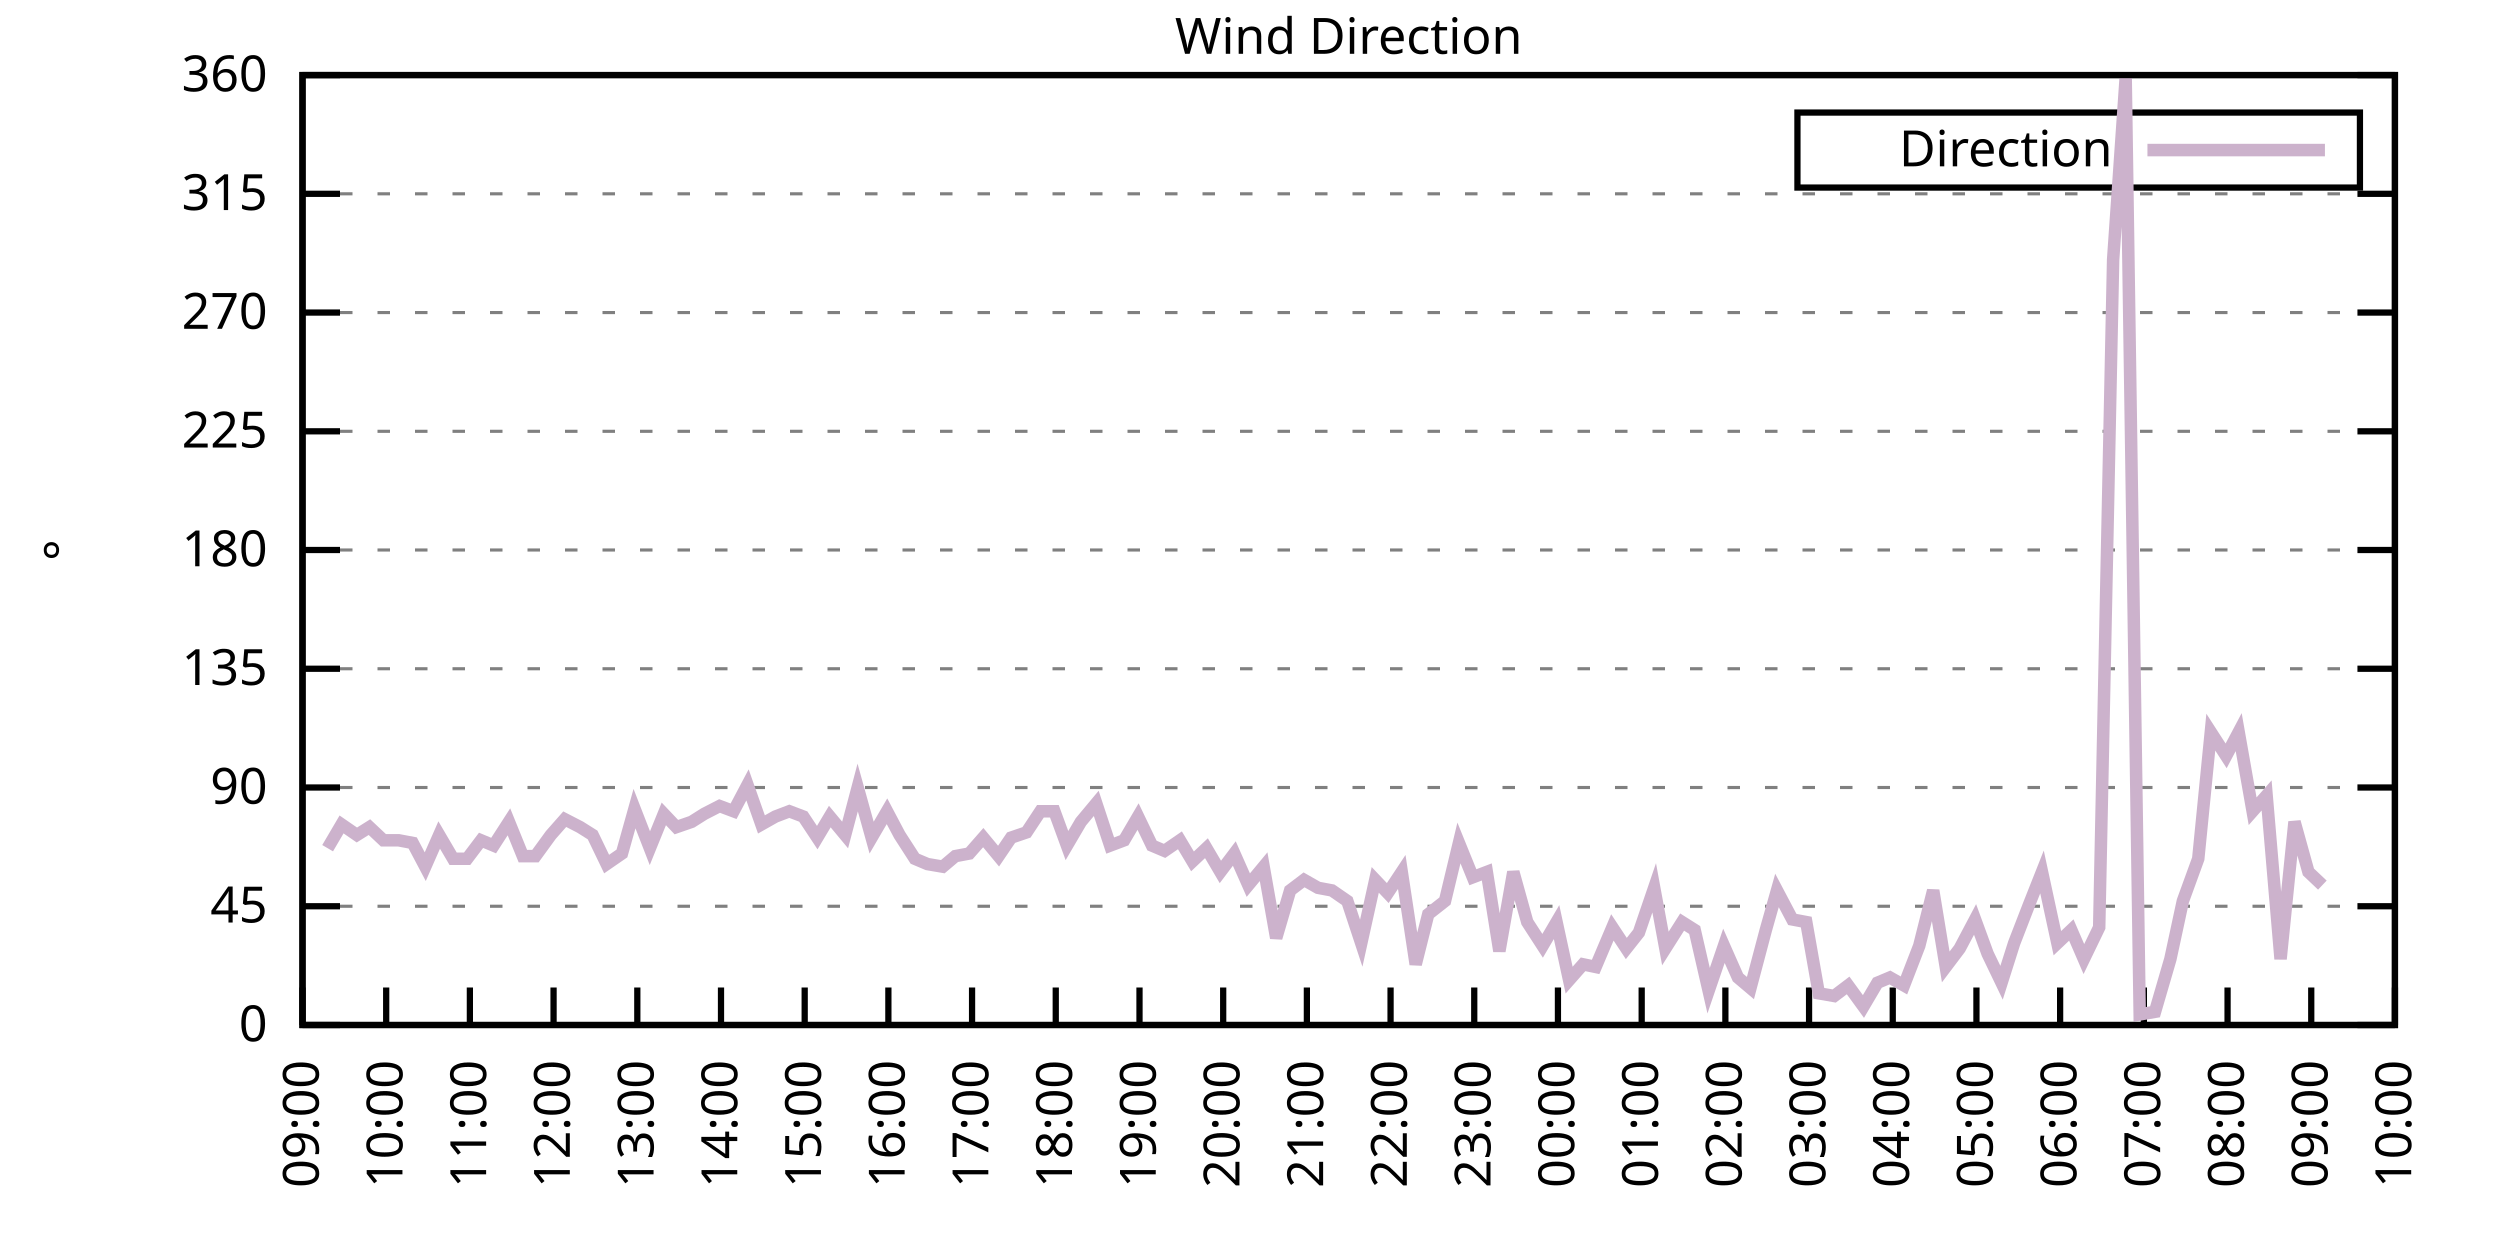
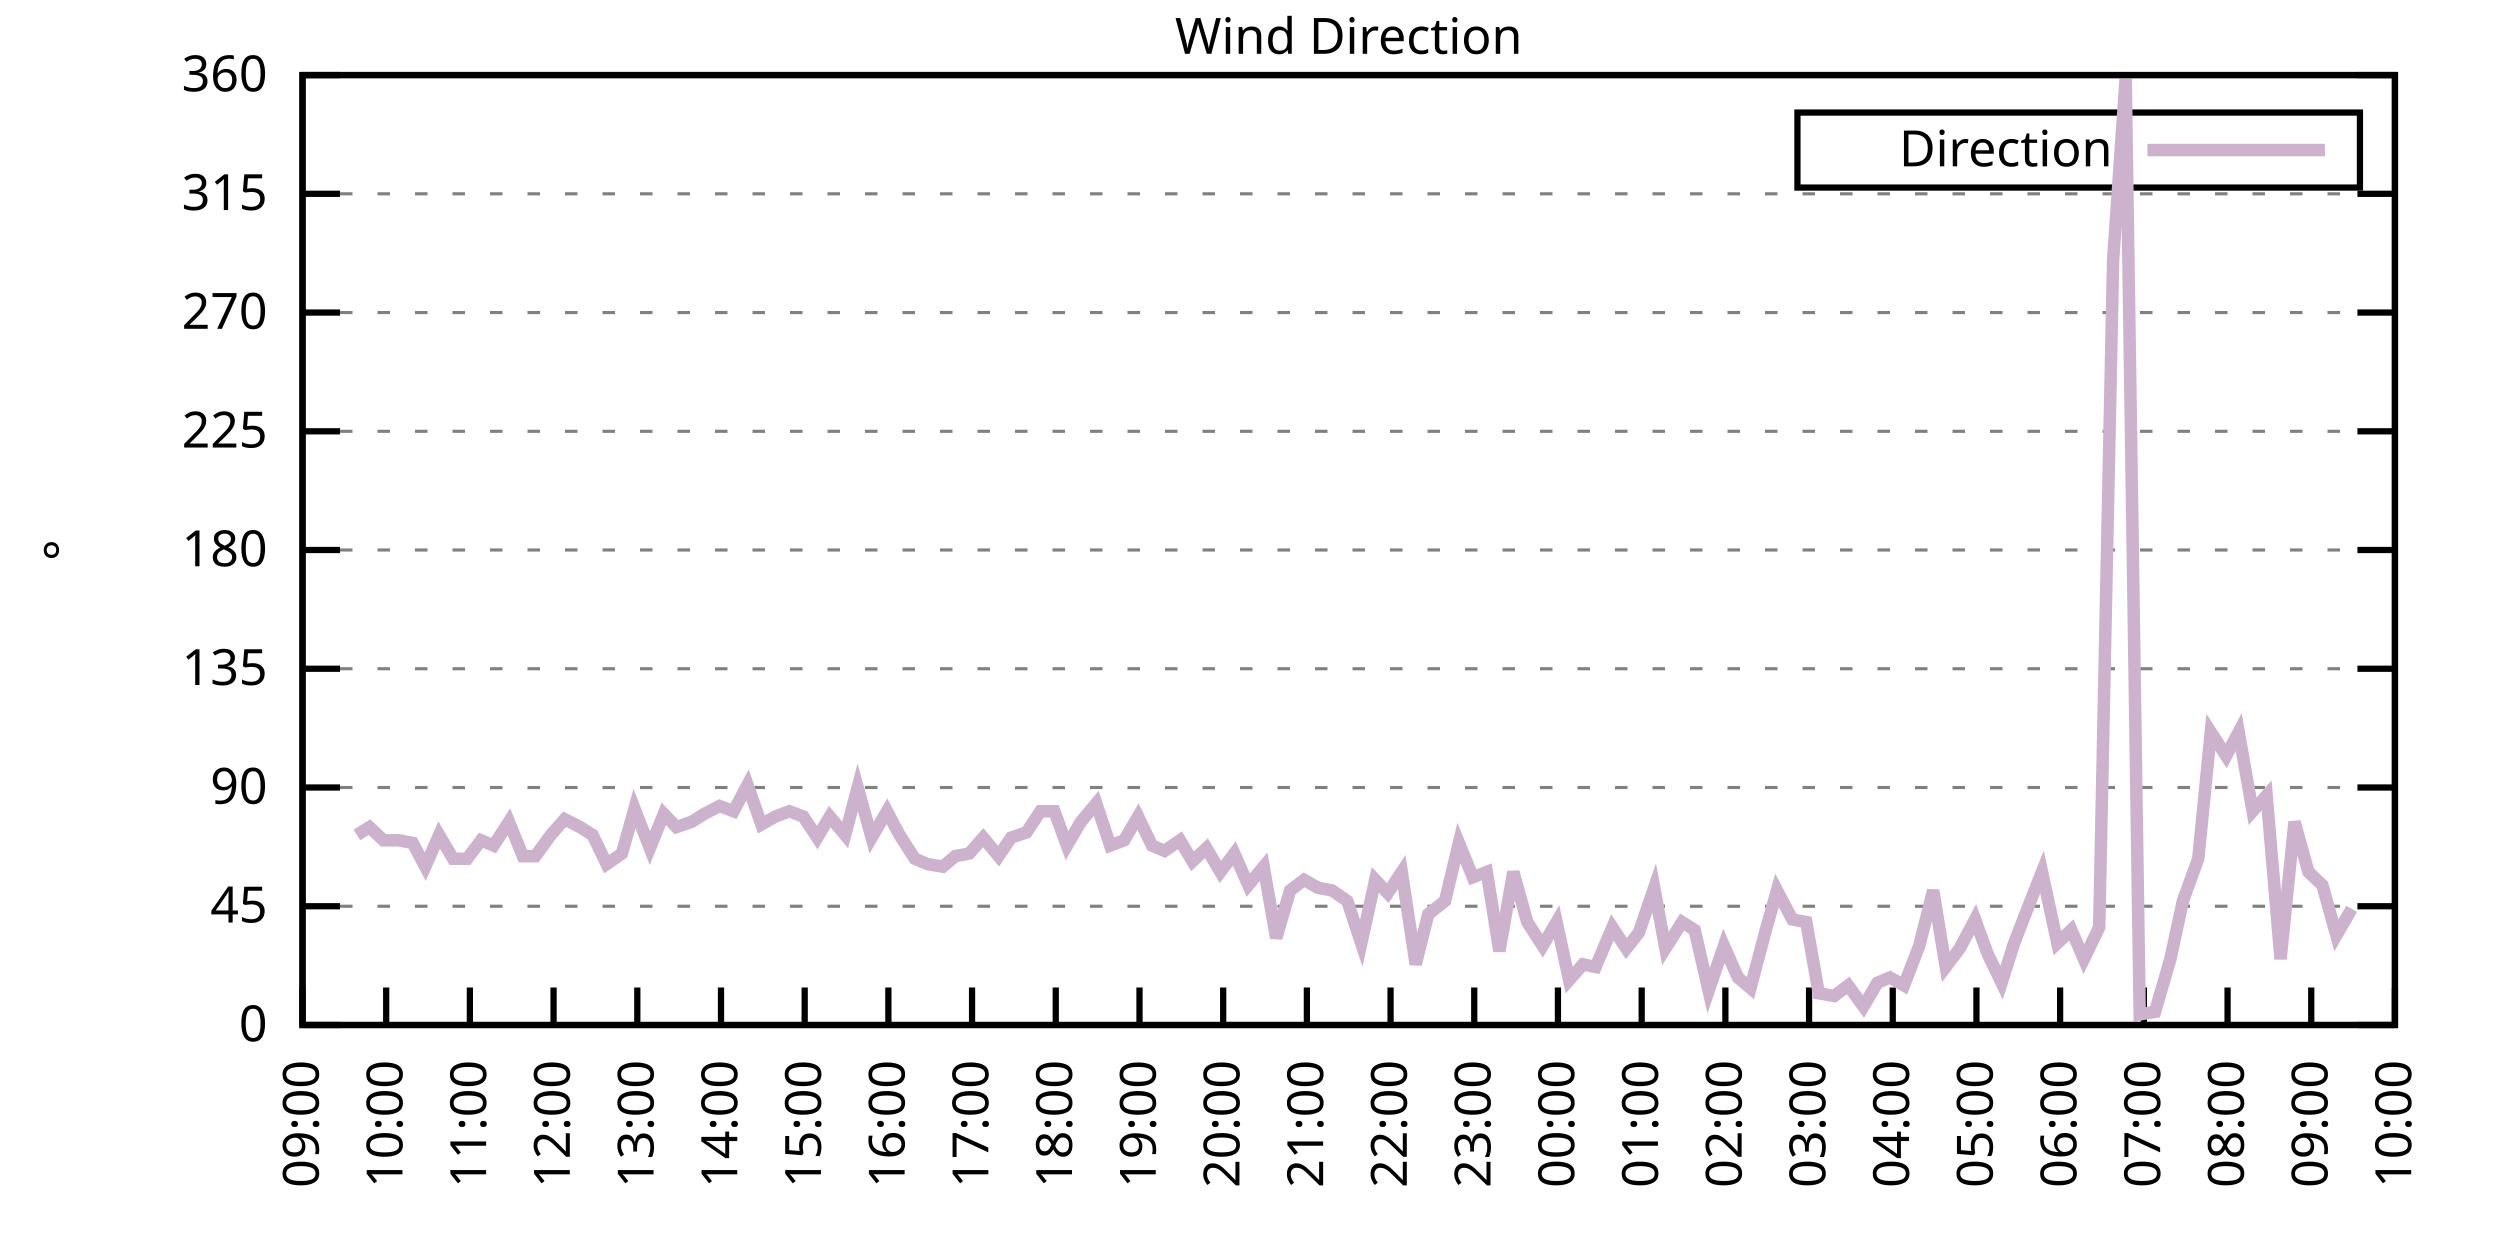
<svg xmlns="http://www.w3.org/2000/svg" xmlns:xlink="http://www.w3.org/1999/xlink" width="400" height="200" viewBox="0 0 400 200">
  <g id="gnuplot_canvas">
    <rect x="0" y="0" width="400" height="200" fill="none" />
    <defs>
      <circle id="gpDot" r="0.5" stroke-width="0.5" stroke="currentColor" />
      <path id="gpPt0" stroke-width="0.333" stroke="currentColor" d="M-1,0 h2 M0,-1 v2" />
      <path id="gpPt1" stroke-width="0.333" stroke="currentColor" d="M-1,-1 L1,1 M1,-1 L-1,1" />
      <path id="gpPt2" stroke-width="0.333" stroke="currentColor" d="M-1,0 L1,0 M0,-1 L0,1 M-1,-1 L1,1 M-1,1 L1,-1" />
      <rect id="gpPt3" stroke-width="0.333" stroke="currentColor" x="-1" y="-1" width="2" height="2" />
      <rect id="gpPt4" stroke-width="0.333" stroke="currentColor" fill="currentColor" x="-1" y="-1" width="2" height="2" />
      <circle id="gpPt5" stroke-width="0.333" stroke="currentColor" cx="0" cy="0" r="1" />
      <use xlink:href="#gpPt5" id="gpPt6" fill="currentColor" stroke="none" />
      <path id="gpPt7" stroke-width="0.333" stroke="currentColor" d="M0,-1.33 L-1.33,0.67 L1.33,0.67 z" />
      <use xlink:href="#gpPt7" id="gpPt8" fill="currentColor" stroke="none" />
      <use xlink:href="#gpPt7" id="gpPt9" stroke="currentColor" transform="rotate(180)" />
      <use xlink:href="#gpPt9" id="gpPt10" fill="currentColor" stroke="none" />
      <use xlink:href="#gpPt3" id="gpPt11" stroke="currentColor" transform="rotate(45)" />
      <use xlink:href="#gpPt11" id="gpPt12" fill="currentColor" stroke="none" />
      <path id="gpPt13" stroke-width="0.333" stroke="currentColor" d="M0,1.330 L1.265,0.411 L0.782,-1.067 L-0.782,-1.076 L-1.265,0.411 z" />
      <use xlink:href="#gpPt13" id="gpPt14" fill="currentColor" stroke="none" />
      <filter id="textbox" filterUnits="objectBoundingBox" x="0" y="0" height="1" width="1">
        <feFlood flood-color="white" flood-opacity="1" result="bgnd" />
        <feComposite in="SourceGraphic" in2="bgnd" operator="atop" />
      </filter>
      <filter id="greybox" filterUnits="objectBoundingBox" x="0" y="0" height="1" width="1">
        <feFlood flood-color="lightgrey" flood-opacity="1" result="grey" />
        <feComposite in="SourceGraphic" in2="grey" operator="atop" />
      </filter>
    </defs>
    <g fill="none" color="white" stroke="currentColor" stroke-width="1.00" stroke-linecap="butt" stroke-linejoin="miter">
</g>
    <g fill="none" color="black" stroke="currentColor" stroke-width="1.00" stroke-linecap="butt" stroke-linejoin="miter">
      <g stroke="none" shape-rendering="crispEdges">
        <polygon fill="rgb(255, 255, 255)" points="48.40,164.00 383.18,164.00 383.18,12.02 48.40,12.02 " />
      </g>
    </g>
    <g fill="none" color="black" stroke="currentColor" stroke-width="1.00" stroke-linecap="butt" stroke-linejoin="miter">
</g>
    <g fill="none" color="black" stroke="black" stroke-width="0.50" stroke-linecap="butt" stroke-linejoin="miter">
</g>
    <g fill="none" color="gray" stroke="currentColor" stroke-width="0.50" stroke-linecap="butt" stroke-linejoin="miter">
      <path stroke="gray" stroke-dasharray="2,4" class="gridline" d="M48.40,164.00 L383.19,164.00  " />
    </g>
    <g fill="none" color="gray" stroke="gray" stroke-width="1.00" stroke-linecap="butt" stroke-linejoin="miter">
</g>
    <g fill="none" color="black" stroke="currentColor" stroke-width="1.00" stroke-linecap="butt" stroke-linejoin="miter">
      <path stroke="black" d="M48.40,164.00 L54.40,164.00 M383.19,164.00 L377.19,164.00  " />
      <g transform="translate(42.80,166.60)" stroke="none" fill="black" font-family="Sans" font-size="8.00" text-anchor="end">
        <text>
          <tspan font-family="Sans"> 0</tspan>
        </text>
      </g>
    </g>
    <g fill="none" color="black" stroke="currentColor" stroke-width="1.00" stroke-linecap="butt" stroke-linejoin="miter">
</g>
    <g fill="none" color="black" stroke="black" stroke-width="0.50" stroke-linecap="butt" stroke-linejoin="miter">
</g>
    <g fill="none" color="gray" stroke="currentColor" stroke-width="0.50" stroke-linecap="butt" stroke-linejoin="miter">
      <path stroke="gray" stroke-dasharray="2,4" class="gridline" d="M48.40,145.00 L383.19,145.00  " />
    </g>
    <g fill="none" color="gray" stroke="gray" stroke-width="1.00" stroke-linecap="butt" stroke-linejoin="miter">
</g>
    <g fill="none" color="black" stroke="currentColor" stroke-width="1.00" stroke-linecap="butt" stroke-linejoin="miter">
      <path stroke="black" d="M48.40,145.00 L54.40,145.00 M383.19,145.00 L377.19,145.00  " />
      <g transform="translate(42.80,147.60)" stroke="none" fill="black" font-family="Sans" font-size="8.00" text-anchor="end">
        <text>
          <tspan font-family="Sans"> 45</tspan>
        </text>
      </g>
    </g>
    <g fill="none" color="black" stroke="currentColor" stroke-width="1.00" stroke-linecap="butt" stroke-linejoin="miter">
</g>
    <g fill="none" color="black" stroke="black" stroke-width="0.50" stroke-linecap="butt" stroke-linejoin="miter">
</g>
    <g fill="none" color="gray" stroke="currentColor" stroke-width="0.50" stroke-linecap="butt" stroke-linejoin="miter">
      <path stroke="gray" stroke-dasharray="2,4" class="gridline" d="M48.40,126.00 L383.19,126.00  " />
    </g>
    <g fill="none" color="gray" stroke="gray" stroke-width="1.00" stroke-linecap="butt" stroke-linejoin="miter">
</g>
    <g fill="none" color="black" stroke="currentColor" stroke-width="1.00" stroke-linecap="butt" stroke-linejoin="miter">
      <path stroke="black" d="M48.40,126.00 L54.40,126.00 M383.19,126.00 L377.19,126.00  " />
      <g transform="translate(42.80,128.60)" stroke="none" fill="black" font-family="Sans" font-size="8.00" text-anchor="end">
        <text>
          <tspan font-family="Sans"> 90</tspan>
        </text>
      </g>
    </g>
    <g fill="none" color="black" stroke="currentColor" stroke-width="1.00" stroke-linecap="butt" stroke-linejoin="miter">
</g>
    <g fill="none" color="black" stroke="black" stroke-width="0.50" stroke-linecap="butt" stroke-linejoin="miter">
</g>
    <g fill="none" color="gray" stroke="currentColor" stroke-width="0.50" stroke-linecap="butt" stroke-linejoin="miter">
      <path stroke="gray" stroke-dasharray="2,4" class="gridline" d="M48.40,107.00 L383.19,107.00  " />
    </g>
    <g fill="none" color="gray" stroke="gray" stroke-width="1.00" stroke-linecap="butt" stroke-linejoin="miter">
</g>
    <g fill="none" color="black" stroke="currentColor" stroke-width="1.00" stroke-linecap="butt" stroke-linejoin="miter">
      <path stroke="black" d="M48.40,107.00 L54.40,107.00 M383.19,107.00 L377.19,107.00  " />
      <g transform="translate(42.80,109.60)" stroke="none" fill="black" font-family="Sans" font-size="8.00" text-anchor="end">
        <text>
          <tspan font-family="Sans"> 135</tspan>
        </text>
      </g>
    </g>
    <g fill="none" color="black" stroke="currentColor" stroke-width="1.00" stroke-linecap="butt" stroke-linejoin="miter">
</g>
    <g fill="none" color="black" stroke="black" stroke-width="0.50" stroke-linecap="butt" stroke-linejoin="miter">
</g>
    <g fill="none" color="gray" stroke="currentColor" stroke-width="0.50" stroke-linecap="butt" stroke-linejoin="miter">
      <path stroke="gray" stroke-dasharray="2,4" class="gridline" d="M48.40,88.00 L383.19,88.00  " />
    </g>
    <g fill="none" color="gray" stroke="gray" stroke-width="1.00" stroke-linecap="butt" stroke-linejoin="miter">
</g>
    <g fill="none" color="black" stroke="currentColor" stroke-width="1.00" stroke-linecap="butt" stroke-linejoin="miter">
      <path stroke="black" d="M48.40,88.00 L54.40,88.00 M383.19,88.00 L377.19,88.00  " />
      <g transform="translate(42.80,90.60)" stroke="none" fill="black" font-family="Sans" font-size="8.00" text-anchor="end">
        <text>
          <tspan font-family="Sans"> 180</tspan>
        </text>
      </g>
    </g>
    <g fill="none" color="black" stroke="currentColor" stroke-width="1.00" stroke-linecap="butt" stroke-linejoin="miter">
</g>
    <g fill="none" color="black" stroke="black" stroke-width="0.50" stroke-linecap="butt" stroke-linejoin="miter">
</g>
    <g fill="none" color="gray" stroke="currentColor" stroke-width="0.50" stroke-linecap="butt" stroke-linejoin="miter">
      <path stroke="gray" stroke-dasharray="2,4" class="gridline" d="M48.40,69.01 L383.19,69.01  " />
    </g>
    <g fill="none" color="gray" stroke="gray" stroke-width="1.00" stroke-linecap="butt" stroke-linejoin="miter">
</g>
    <g fill="none" color="black" stroke="currentColor" stroke-width="1.00" stroke-linecap="butt" stroke-linejoin="miter">
      <path stroke="black" d="M48.40,69.01 L54.40,69.01 M383.19,69.01 L377.19,69.01  " />
      <g transform="translate(42.80,71.61)" stroke="none" fill="black" font-family="Sans" font-size="8.00" text-anchor="end">
        <text>
          <tspan font-family="Sans"> 225</tspan>
        </text>
      </g>
    </g>
    <g fill="none" color="black" stroke="currentColor" stroke-width="1.00" stroke-linecap="butt" stroke-linejoin="miter">
</g>
    <g fill="none" color="black" stroke="black" stroke-width="0.50" stroke-linecap="butt" stroke-linejoin="miter">
</g>
    <g fill="none" color="gray" stroke="currentColor" stroke-width="0.50" stroke-linecap="butt" stroke-linejoin="miter">
      <path stroke="gray" stroke-dasharray="2,4" class="gridline" d="M48.40,50.01 L383.19,50.01  " />
    </g>
    <g fill="none" color="gray" stroke="gray" stroke-width="1.00" stroke-linecap="butt" stroke-linejoin="miter">
</g>
    <g fill="none" color="black" stroke="currentColor" stroke-width="1.00" stroke-linecap="butt" stroke-linejoin="miter">
      <path stroke="black" d="M48.40,50.01 L54.40,50.01 M383.19,50.01 L377.19,50.01  " />
      <g transform="translate(42.80,52.61)" stroke="none" fill="black" font-family="Sans" font-size="8.00" text-anchor="end">
        <text>
          <tspan font-family="Sans"> 270</tspan>
        </text>
      </g>
    </g>
    <g fill="none" color="black" stroke="currentColor" stroke-width="1.00" stroke-linecap="butt" stroke-linejoin="miter">
</g>
    <g fill="none" color="black" stroke="black" stroke-width="0.50" stroke-linecap="butt" stroke-linejoin="miter">
</g>
    <g fill="none" color="gray" stroke="currentColor" stroke-width="0.50" stroke-linecap="butt" stroke-linejoin="miter">
      <path stroke="gray" stroke-dasharray="2,4" class="gridline" d="M48.40,31.01 L383.19,31.01  " />
    </g>
    <g fill="none" color="gray" stroke="gray" stroke-width="1.00" stroke-linecap="butt" stroke-linejoin="miter">
</g>
    <g fill="none" color="black" stroke="currentColor" stroke-width="1.00" stroke-linecap="butt" stroke-linejoin="miter">
      <path stroke="black" d="M48.40,31.01 L54.40,31.01 M383.19,31.01 L377.19,31.01  " />
      <g transform="translate(42.80,33.61)" stroke="none" fill="black" font-family="Sans" font-size="8.00" text-anchor="end">
        <text>
          <tspan font-family="Sans"> 315</tspan>
        </text>
      </g>
    </g>
    <g fill="none" color="black" stroke="currentColor" stroke-width="1.00" stroke-linecap="butt" stroke-linejoin="miter">
</g>
    <g fill="none" color="black" stroke="black" stroke-width="0.50" stroke-linecap="butt" stroke-linejoin="miter">
</g>
    <g fill="none" color="gray" stroke="currentColor" stroke-width="0.50" stroke-linecap="butt" stroke-linejoin="miter">
      <path stroke="gray" stroke-dasharray="2,4" class="gridline" d="M48.40,12.01 L383.19,12.01  " />
    </g>
    <g fill="none" color="gray" stroke="gray" stroke-width="1.00" stroke-linecap="butt" stroke-linejoin="miter">
</g>
    <g fill="none" color="black" stroke="currentColor" stroke-width="1.00" stroke-linecap="butt" stroke-linejoin="miter">
      <path stroke="black" d="M48.40,12.01 L54.40,12.01 M383.19,12.01 L377.19,12.01  " />
      <g transform="translate(42.80,14.61)" stroke="none" fill="black" font-family="Sans" font-size="8.00" text-anchor="end">
        <text>
          <tspan font-family="Sans"> 360</tspan>
        </text>
      </g>
    </g>
    <g fill="none" color="black" stroke="currentColor" stroke-width="1.00" stroke-linecap="butt" stroke-linejoin="miter">
      <path stroke="black" d="M48.40,164.00 L48.40,158.00  " />
      <g transform="translate(51.00,169.60) rotate(270.00)" stroke="none" fill="black" font-family="Sans" font-size="8.00" text-anchor="end">
        <text>
          <tspan font-family="Sans">09:00</tspan>
        </text>
      </g>
    </g>
    <g fill="none" color="black" stroke="currentColor" stroke-width="1.00" stroke-linecap="butt" stroke-linejoin="miter">
      <path stroke="black" d="M61.79,164.00 L61.79,158.00  " />
      <g transform="translate(64.39,169.60) rotate(270.00)" stroke="none" fill="black" font-family="Sans" font-size="8.00" text-anchor="end">
        <text>
          <tspan font-family="Sans">10:00</tspan>
        </text>
      </g>
    </g>
    <g fill="none" color="black" stroke="currentColor" stroke-width="1.00" stroke-linecap="butt" stroke-linejoin="miter">
      <path stroke="black" d="M75.18,164.00 L75.18,158.00  " />
      <g transform="translate(77.78,169.60) rotate(270.00)" stroke="none" fill="black" font-family="Sans" font-size="8.00" text-anchor="end">
        <text>
          <tspan font-family="Sans">11:00</tspan>
        </text>
      </g>
    </g>
    <g fill="none" color="black" stroke="currentColor" stroke-width="1.00" stroke-linecap="butt" stroke-linejoin="miter">
      <path stroke="black" d="M88.57,164.00 L88.57,158.00  " />
      <g transform="translate(91.17,169.60) rotate(270.00)" stroke="none" fill="black" font-family="Sans" font-size="8.00" text-anchor="end">
        <text>
          <tspan font-family="Sans">12:00</tspan>
        </text>
      </g>
    </g>
    <g fill="none" color="black" stroke="currentColor" stroke-width="1.00" stroke-linecap="butt" stroke-linejoin="miter">
      <path stroke="black" d="M101.97,164.00 L101.97,158.00  " />
      <g transform="translate(104.57,169.60) rotate(270.00)" stroke="none" fill="black" font-family="Sans" font-size="8.00" text-anchor="end">
        <text>
          <tspan font-family="Sans">13:00</tspan>
        </text>
      </g>
    </g>
    <g fill="none" color="black" stroke="currentColor" stroke-width="1.00" stroke-linecap="butt" stroke-linejoin="miter">
      <path stroke="black" d="M115.36,164.00 L115.36,158.00  " />
      <g transform="translate(117.96,169.60) rotate(270.00)" stroke="none" fill="black" font-family="Sans" font-size="8.00" text-anchor="end">
        <text>
          <tspan font-family="Sans">14:00</tspan>
        </text>
      </g>
    </g>
    <g fill="none" color="black" stroke="currentColor" stroke-width="1.00" stroke-linecap="butt" stroke-linejoin="miter">
      <path stroke="black" d="M128.75,164.00 L128.75,158.00  " />
      <g transform="translate(131.35,169.60) rotate(270.00)" stroke="none" fill="black" font-family="Sans" font-size="8.00" text-anchor="end">
        <text>
          <tspan font-family="Sans">15:00</tspan>
        </text>
      </g>
    </g>
    <g fill="none" color="black" stroke="currentColor" stroke-width="1.00" stroke-linecap="butt" stroke-linejoin="miter">
      <path stroke="black" d="M142.14,164.00 L142.14,158.00  " />
      <g transform="translate(144.74,169.60) rotate(270.00)" stroke="none" fill="black" font-family="Sans" font-size="8.00" text-anchor="end">
        <text>
          <tspan font-family="Sans">16:00</tspan>
        </text>
      </g>
    </g>
    <g fill="none" color="black" stroke="currentColor" stroke-width="1.00" stroke-linecap="butt" stroke-linejoin="miter">
      <path stroke="black" d="M155.53,164.00 L155.53,158.00  " />
      <g transform="translate(158.13,169.60) rotate(270.00)" stroke="none" fill="black" font-family="Sans" font-size="8.00" text-anchor="end">
        <text>
          <tspan font-family="Sans">17:00</tspan>
        </text>
      </g>
    </g>
    <g fill="none" color="black" stroke="currentColor" stroke-width="1.00" stroke-linecap="butt" stroke-linejoin="miter">
      <path stroke="black" d="M168.92,164.00 L168.92,158.00  " />
      <g transform="translate(171.52,169.60) rotate(270.00)" stroke="none" fill="black" font-family="Sans" font-size="8.00" text-anchor="end">
        <text>
          <tspan font-family="Sans">18:00</tspan>
        </text>
      </g>
    </g>
    <g fill="none" color="black" stroke="currentColor" stroke-width="1.00" stroke-linecap="butt" stroke-linejoin="miter">
      <path stroke="black" d="M182.32,164.00 L182.32,158.00  " />
      <g transform="translate(184.92,169.60) rotate(270.00)" stroke="none" fill="black" font-family="Sans" font-size="8.00" text-anchor="end">
        <text>
          <tspan font-family="Sans">19:00</tspan>
        </text>
      </g>
    </g>
    <g fill="none" color="black" stroke="currentColor" stroke-width="1.00" stroke-linecap="butt" stroke-linejoin="miter">
      <path stroke="black" d="M195.71,164.00 L195.71,158.00  " />
      <g transform="translate(198.31,169.60) rotate(270.00)" stroke="none" fill="black" font-family="Sans" font-size="8.00" text-anchor="end">
        <text>
          <tspan font-family="Sans">20:00</tspan>
        </text>
      </g>
    </g>
    <g fill="none" color="black" stroke="currentColor" stroke-width="1.00" stroke-linecap="butt" stroke-linejoin="miter">
      <path stroke="black" d="M209.10,164.00 L209.10,158.00  " />
      <g transform="translate(211.70,169.60) rotate(270.00)" stroke="none" fill="black" font-family="Sans" font-size="8.00" text-anchor="end">
        <text>
          <tspan font-family="Sans">21:00</tspan>
        </text>
      </g>
    </g>
    <g fill="none" color="black" stroke="currentColor" stroke-width="1.00" stroke-linecap="butt" stroke-linejoin="miter">
      <path stroke="black" d="M222.49,164.00 L222.49,158.00  " />
      <g transform="translate(225.09,169.60) rotate(270.00)" stroke="none" fill="black" font-family="Sans" font-size="8.00" text-anchor="end">
        <text>
          <tspan font-family="Sans">22:00</tspan>
        </text>
      </g>
    </g>
    <g fill="none" color="black" stroke="currentColor" stroke-width="1.00" stroke-linecap="butt" stroke-linejoin="miter">
      <path stroke="black" d="M235.88,164.00 L235.88,158.00  " />
      <g transform="translate(238.48,169.60) rotate(270.00)" stroke="none" fill="black" font-family="Sans" font-size="8.00" text-anchor="end">
        <text>
          <tspan font-family="Sans">23:00</tspan>
        </text>
      </g>
    </g>
    <g fill="none" color="black" stroke="currentColor" stroke-width="1.00" stroke-linecap="butt" stroke-linejoin="miter">
      <path stroke="black" d="M249.27,164.00 L249.27,158.00  " />
      <g transform="translate(251.87,169.60) rotate(270.00)" stroke="none" fill="black" font-family="Sans" font-size="8.00" text-anchor="end">
        <text>
          <tspan font-family="Sans">00:00</tspan>
        </text>
      </g>
    </g>
    <g fill="none" color="black" stroke="currentColor" stroke-width="1.00" stroke-linecap="butt" stroke-linejoin="miter">
      <path stroke="black" d="M262.67,164.00 L262.67,158.00  " />
      <g transform="translate(265.27,169.60) rotate(270.00)" stroke="none" fill="black" font-family="Sans" font-size="8.00" text-anchor="end">
        <text>
          <tspan font-family="Sans">01:00</tspan>
        </text>
      </g>
    </g>
    <g fill="none" color="black" stroke="currentColor" stroke-width="1.00" stroke-linecap="butt" stroke-linejoin="miter">
      <path stroke="black" d="M276.06,164.00 L276.06,158.00  " />
      <g transform="translate(278.66,169.60) rotate(270.00)" stroke="none" fill="black" font-family="Sans" font-size="8.00" text-anchor="end">
        <text>
          <tspan font-family="Sans">02:00</tspan>
        </text>
      </g>
    </g>
    <g fill="none" color="black" stroke="currentColor" stroke-width="1.00" stroke-linecap="butt" stroke-linejoin="miter">
      <path stroke="black" d="M289.45,164.00 L289.45,158.00  " />
      <g transform="translate(292.05,169.60) rotate(270.00)" stroke="none" fill="black" font-family="Sans" font-size="8.00" text-anchor="end">
        <text>
          <tspan font-family="Sans">03:00</tspan>
        </text>
      </g>
    </g>
    <g fill="none" color="black" stroke="currentColor" stroke-width="1.00" stroke-linecap="butt" stroke-linejoin="miter">
      <path stroke="black" d="M302.84,164.00 L302.84,158.00  " />
      <g transform="translate(305.44,169.60) rotate(270.00)" stroke="none" fill="black" font-family="Sans" font-size="8.00" text-anchor="end">
        <text>
          <tspan font-family="Sans">04:00</tspan>
        </text>
      </g>
    </g>
    <g fill="none" color="black" stroke="currentColor" stroke-width="1.00" stroke-linecap="butt" stroke-linejoin="miter">
      <path stroke="black" d="M316.23,164.00 L316.23,158.00  " />
      <g transform="translate(318.83,169.60) rotate(270.00)" stroke="none" fill="black" font-family="Sans" font-size="8.00" text-anchor="end">
        <text>
          <tspan font-family="Sans">05:00</tspan>
        </text>
      </g>
    </g>
    <g fill="none" color="black" stroke="currentColor" stroke-width="1.00" stroke-linecap="butt" stroke-linejoin="miter">
      <path stroke="black" d="M329.62,164.00 L329.62,158.00  " />
      <g transform="translate(332.22,169.60) rotate(270.00)" stroke="none" fill="black" font-family="Sans" font-size="8.00" text-anchor="end">
        <text>
          <tspan font-family="Sans">06:00</tspan>
        </text>
      </g>
    </g>
    <g fill="none" color="black" stroke="currentColor" stroke-width="1.00" stroke-linecap="butt" stroke-linejoin="miter">
      <path stroke="black" d="M343.02,164.00 L343.02,158.00  " />
      <g transform="translate(345.62,169.60) rotate(270.00)" stroke="none" fill="black" font-family="Sans" font-size="8.00" text-anchor="end">
        <text>
          <tspan font-family="Sans">07:00</tspan>
        </text>
      </g>
    </g>
    <g fill="none" color="black" stroke="currentColor" stroke-width="1.00" stroke-linecap="butt" stroke-linejoin="miter">
      <path stroke="black" d="M356.41,164.00 L356.41,158.00  " />
      <g transform="translate(359.01,169.60) rotate(270.00)" stroke="none" fill="black" font-family="Sans" font-size="8.00" text-anchor="end">
        <text>
          <tspan font-family="Sans">08:00</tspan>
        </text>
      </g>
    </g>
    <g fill="none" color="black" stroke="currentColor" stroke-width="1.00" stroke-linecap="butt" stroke-linejoin="miter">
      <path stroke="black" d="M369.80,164.00 L369.80,158.00  " />
      <g transform="translate(372.40,169.60) rotate(270.00)" stroke="none" fill="black" font-family="Sans" font-size="8.00" text-anchor="end">
        <text>
          <tspan font-family="Sans">09:00</tspan>
        </text>
      </g>
    </g>
    <g fill="none" color="black" stroke="currentColor" stroke-width="1.00" stroke-linecap="butt" stroke-linejoin="miter">
      <path stroke="black" d="M383.19,164.00 L383.19,158.00  " />
      <g transform="translate(385.79,169.60) rotate(270.00)" stroke="none" fill="black" font-family="Sans" font-size="8.00" text-anchor="end">
        <text>
          <tspan font-family="Sans">10:00</tspan>
        </text>
      </g>
    </g>
    <g fill="none" color="black" stroke="currentColor" stroke-width="1.00" stroke-linecap="butt" stroke-linejoin="miter">
</g>
    <g fill="none" color="black" stroke="currentColor" stroke-width="1.00" stroke-linecap="butt" stroke-linejoin="miter">
      <path stroke="black" d="M48.40,12.01 L48.40,164.00 L383.19,164.00 L383.19,12.01 L48.40,12.01 Z  " />
    </g>
    <g fill="none" color="black" stroke="currentColor" stroke-width="1.00" stroke-linecap="butt" stroke-linejoin="miter">
</g>
    <g fill="none" color="black" stroke="currentColor" stroke-width="1.00" stroke-linecap="butt" stroke-linejoin="miter">
      <path stroke="black" d="M287.59,30.01 L287.59,18.01 L377.59,18.01 L377.59,30.01 L287.59,30.01 Z  " />
    </g>
    <g id="Wind_direction_plot_1">
      <g fill="none" color="white" stroke="black" stroke-width="2.00" stroke-linecap="butt" stroke-linejoin="miter">
</g>
      <g fill="none" color="black" stroke="currentColor" stroke-width="2.00" stroke-linecap="butt" stroke-linejoin="miter">
        <g transform="translate(337.99,26.61)" stroke="none" fill="black" font-family="Sans" font-size="8.00" text-anchor="end">
          <text>
            <tspan font-family="Sans">Direction</tspan>
          </text>
        </g>
      </g>
      <g fill="none" color="black" stroke="currentColor" stroke-width="2.00" stroke-linecap="butt" stroke-linejoin="miter">
-         <path stroke="rgb(204, 178, 204)" d="M343.59,24.01 L371.99,24.01 M52.42,135.71 L54.65,131.91 L57.10,133.60 L59.11,132.34 L61.35,134.45 L63.80,134.45   L66.03,134.87 L68.04,138.67 L70.27,133.60 L72.50,137.40 L74.74,137.40 L76.97,134.45 L78.98,135.29 L81.43,131.49   L83.66,136.98 L85.67,136.98 L88.13,133.60 L90.36,131.07 L92.82,132.34 L94.82,133.60 L97.06,138.25 L99.51,136.56   L101.52,129.38 L103.98,135.71 L106.21,130.22 L108.22,132.34 L110.67,131.49 L112.68,130.22 L115.13,128.96 L117.37,129.80   L119.60,125.58 L121.83,131.91 L124.06,130.65 L126.29,129.80 L128.53,130.65 L130.76,134.02 L132.77,130.65 L135.22,133.60   L137.23,126.00 L139.46,134.02 L141.92,129.80 L143.93,133.60 L146.38,137.40 L148.39,138.25 L150.85,138.67 L152.85,136.98   L155.09,136.56 L157.32,134.02 L159.77,136.98 L161.78,134.02 L164.24,133.18 L166.47,129.80 L168.70,129.80 L170.71,135.29   L172.94,131.49 L175.40,128.54 L177.63,135.29 L179.86,134.45 L182.09,130.65 L184.32,135.29 L186.33,136.14 L188.79,134.45   L190.80,137.82 L193.03,135.71 L195.26,139.51 L197.49,136.56 L199.73,141.62 L202.18,138.67 L204.19,150.07 L206.42,142.47   L208.65,140.78 L210.88,142.05 L213.12,142.47 L215.57,144.16 L217.80,150.91 L220.04,140.78 L222.04,142.89 L224.28,139.51   L226.51,154.29 L228.52,146.27 L231.20,144.16 L233.43,134.87 L235.66,140.36 L237.89,139.51 L239.90,152.18 L242.13,139.51   L244.36,147.53 L246.82,151.33 L249.05,147.53 L251.06,156.82 L253.29,154.29 L255.30,154.71 L257.98,148.38 L260.21,151.76   L262.22,149.22 L264.67,142.05 L266.46,151.76 L269.14,147.53 L271.15,148.80 L273.38,158.51 L275.83,151.33 L278.07,156.40   L280.07,158.09 L282.53,148.80 L284.32,142.47 L286.77,147.11 L289.00,147.53 L291.01,158.93 L293.47,159.36 L295.70,157.67   L298.15,161.04 L300.39,157.24 L302.39,156.40 L304.63,157.67 L307.08,151.33 L309.31,142.47 L311.32,154.71 L313.55,151.76   L316.01,147.11 L318.02,152.60 L320.25,157.24 L322.26,150.91 L324.71,144.58 L326.72,139.51 L329.18,150.91 L331.41,148.80   L333.42,153.45 L335.87,148.38 L338.10,41.56 L340.11,12.43 L342.35,162.31 L344.80,161.89 L347.26,153.45 L349.26,144.16   L351.72,137.40 L353.73,117.14 L356.18,120.94 L358.19,117.14 L360.42,129.80 L362.66,127.27 L364.89,153.45 L367.12,131.49   L369.35,139.51 L371.58,141.62  " />
+         <path stroke="rgb(204, 178, 204)" d="M343.59,24.01 L371.99,24.01 M57.10,133.60 L59.11,132.34 L61.35,134.45 L63.80,134.45 L66.03,134.87 L68.04,138.67   L70.27,133.60 L72.50,137.40 L74.74,137.40 L76.97,134.45 L78.98,135.29 L81.43,131.49 L83.66,136.98 L85.67,136.98   L88.13,133.60 L90.36,131.07 L92.82,132.34 L94.82,133.60 L97.06,138.25 L99.51,136.56 L101.52,129.38 L103.98,135.71   L106.21,130.22 L108.22,132.34 L110.67,131.49 L112.68,130.22 L115.13,128.96 L117.37,129.80 L119.60,125.58 L121.83,131.91   L124.06,130.65 L126.29,129.80 L128.53,130.65 L130.76,134.02 L132.77,130.65 L135.22,133.60 L137.23,126.00 L139.46,134.02   L141.92,129.80 L143.93,133.60 L146.38,137.40 L148.39,138.25 L150.85,138.67 L152.85,136.98 L155.09,136.56 L157.32,134.02   L159.77,136.98 L161.78,134.02 L164.24,133.18 L166.47,129.80 L168.70,129.80 L170.71,135.29 L172.94,131.49 L175.40,128.54   L177.63,135.29 L179.86,134.45 L182.09,130.65 L184.32,135.29 L186.33,136.14 L188.79,134.45 L190.80,137.82 L193.03,135.71   L195.26,139.51 L197.49,136.56 L199.73,141.62 L202.18,138.67 L204.19,150.07 L206.42,142.47 L208.65,140.78 L210.88,142.05   L213.12,142.47 L215.57,144.16 L217.80,150.91 L220.04,140.78 L222.04,142.89 L224.28,139.51 L226.51,154.29 L228.52,146.27   L231.20,144.16 L233.43,134.87 L235.66,140.36 L237.89,139.51 L239.90,152.18 L242.13,139.51 L244.36,147.53 L246.82,151.33   L249.05,147.53 L251.06,156.82 L253.29,154.29 L255.30,154.71 L257.98,148.38 L260.21,151.76 L262.22,149.22 L264.67,142.05   L266.46,151.76 L269.14,147.53 L271.15,148.80 L273.38,158.51 L275.83,151.33 L278.07,156.40 L280.07,158.09 L282.53,148.80   L284.32,142.47 L286.77,147.11 L289.00,147.53 L291.01,158.93 L293.47,159.36 L295.70,157.67 L298.15,161.04 L300.39,157.24   L302.39,156.40 L304.63,157.67 L307.08,151.33 L309.31,142.47 L311.32,154.71 L313.55,151.76 L316.01,147.11 L318.02,152.60   L320.25,157.24 L322.26,150.91 L324.71,144.58 L326.72,139.51 L329.18,150.91 L331.41,148.80 L333.42,153.45 L335.87,148.38   L338.10,41.56 L340.11,12.43 L342.35,162.31 L344.80,161.89 L347.26,153.45 L349.26,144.16 L351.72,137.40 L353.73,117.14   L356.18,120.94 L358.19,117.14 L360.42,129.80 L362.66,127.27 L364.89,153.45 L367.12,131.49 L369.35,139.51 L371.58,141.62   L373.82,149.65 L376.27,145.42  " />
      </g>
    </g>
    <g fill="none" color="black" stroke="currentColor" stroke-width="2.00" stroke-linecap="butt" stroke-linejoin="miter">
</g>
    <g fill="none" color="black" stroke="black" stroke-width="1.00" stroke-linecap="butt" stroke-linejoin="miter">
</g>
    <g fill="none" color="black" stroke="currentColor" stroke-width="1.00" stroke-linecap="butt" stroke-linejoin="miter">
      <path stroke="black" d="M48.40,12.01 L48.40,164.00 L383.19,164.00 L383.19,12.01 L48.40,12.01 Z  " />
      <g transform="translate(12.80,88.01) rotate(270.00)" stroke="none" fill="black" font-family="Sans" font-size="8.00" text-anchor="middle">
        <text>
          <tspan font-family="Sans">°</tspan>
        </text>
      </g>
    </g>
    <g fill="none" color="black" stroke="currentColor" stroke-width="1.00" stroke-linecap="butt" stroke-linejoin="miter">
</g>
    <g fill="none" color="black" stroke="currentColor" stroke-width="1.00" stroke-linecap="butt" stroke-linejoin="miter">
      <g transform="translate(215.79,8.61)" stroke="none" fill="black" font-family="Sans" font-size="8.00" text-anchor="middle">
        <text>
          <tspan font-family="Sans">Wind Direction</tspan>
        </text>
      </g>
    </g>
    <g fill="none" color="black" stroke="currentColor" stroke-width="1.00" stroke-linecap="butt" stroke-linejoin="miter">
</g>
  </g>
</svg>
